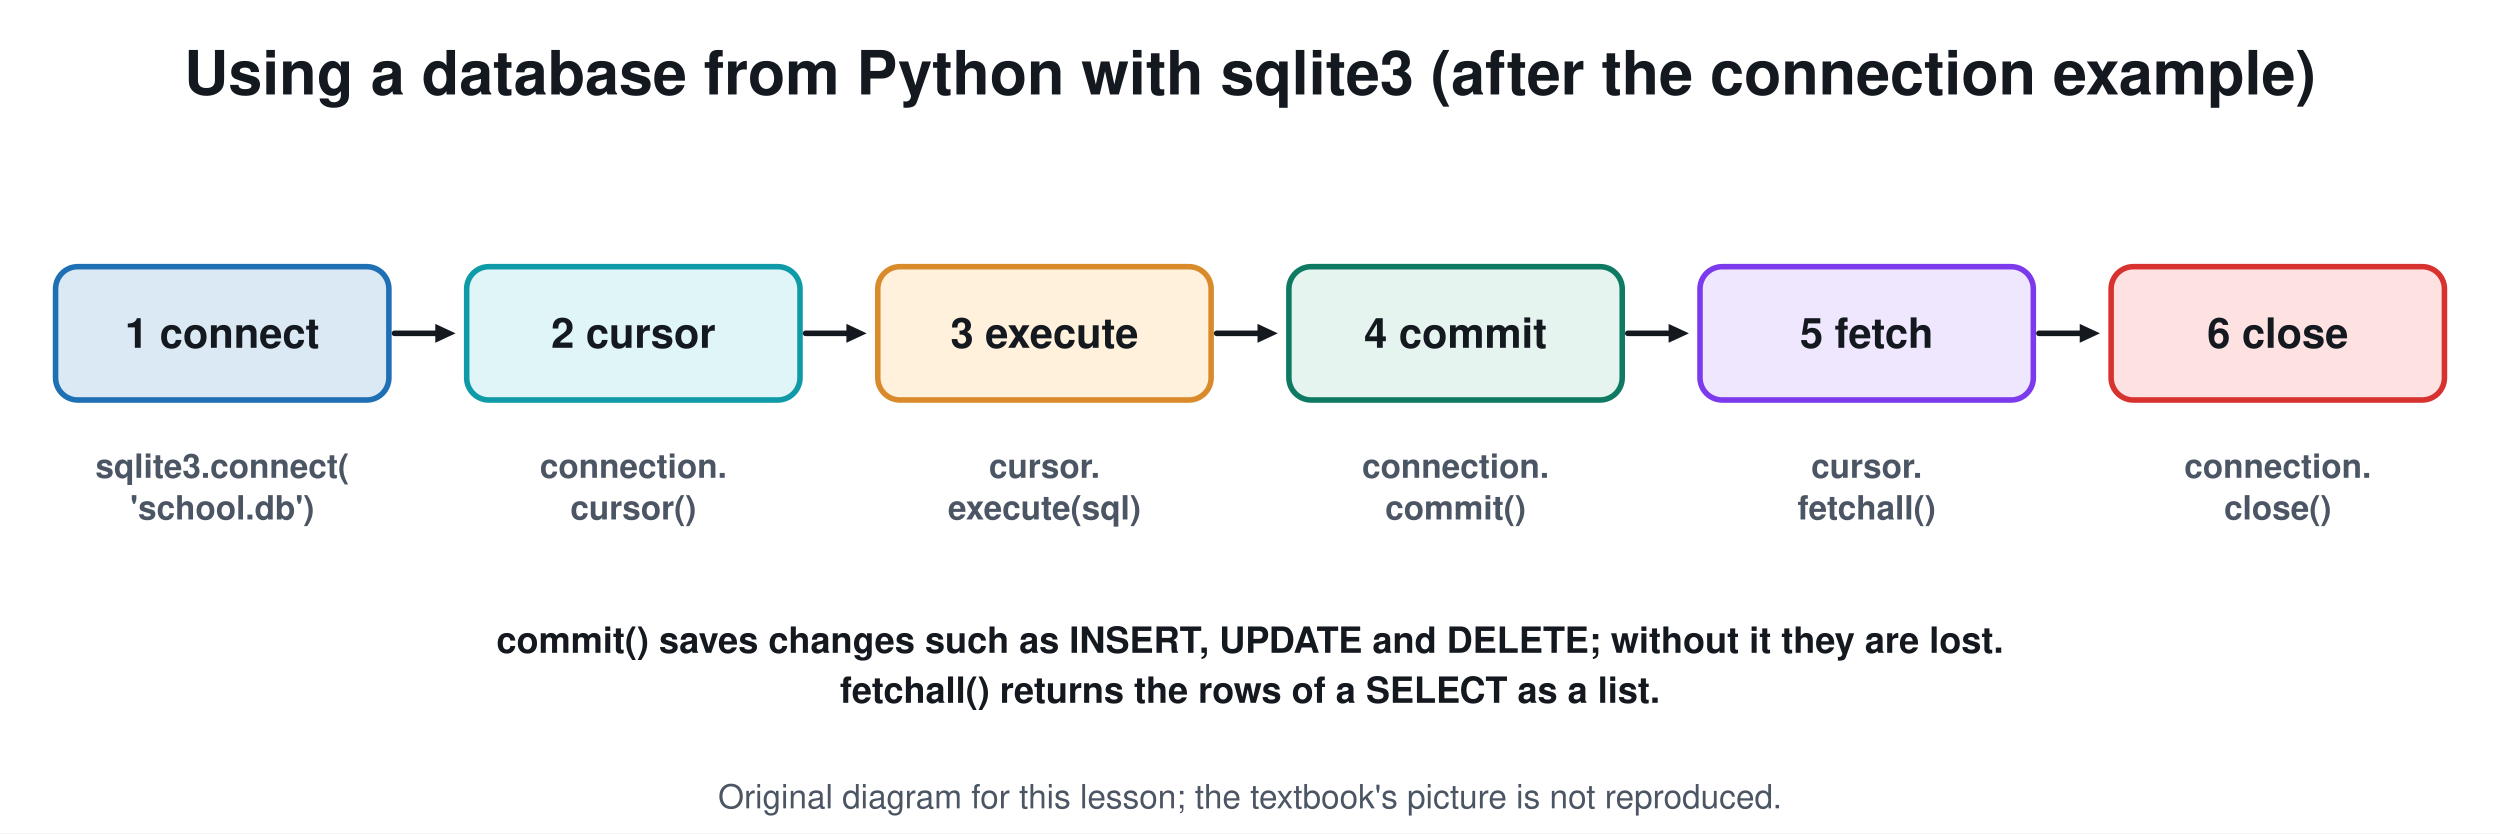
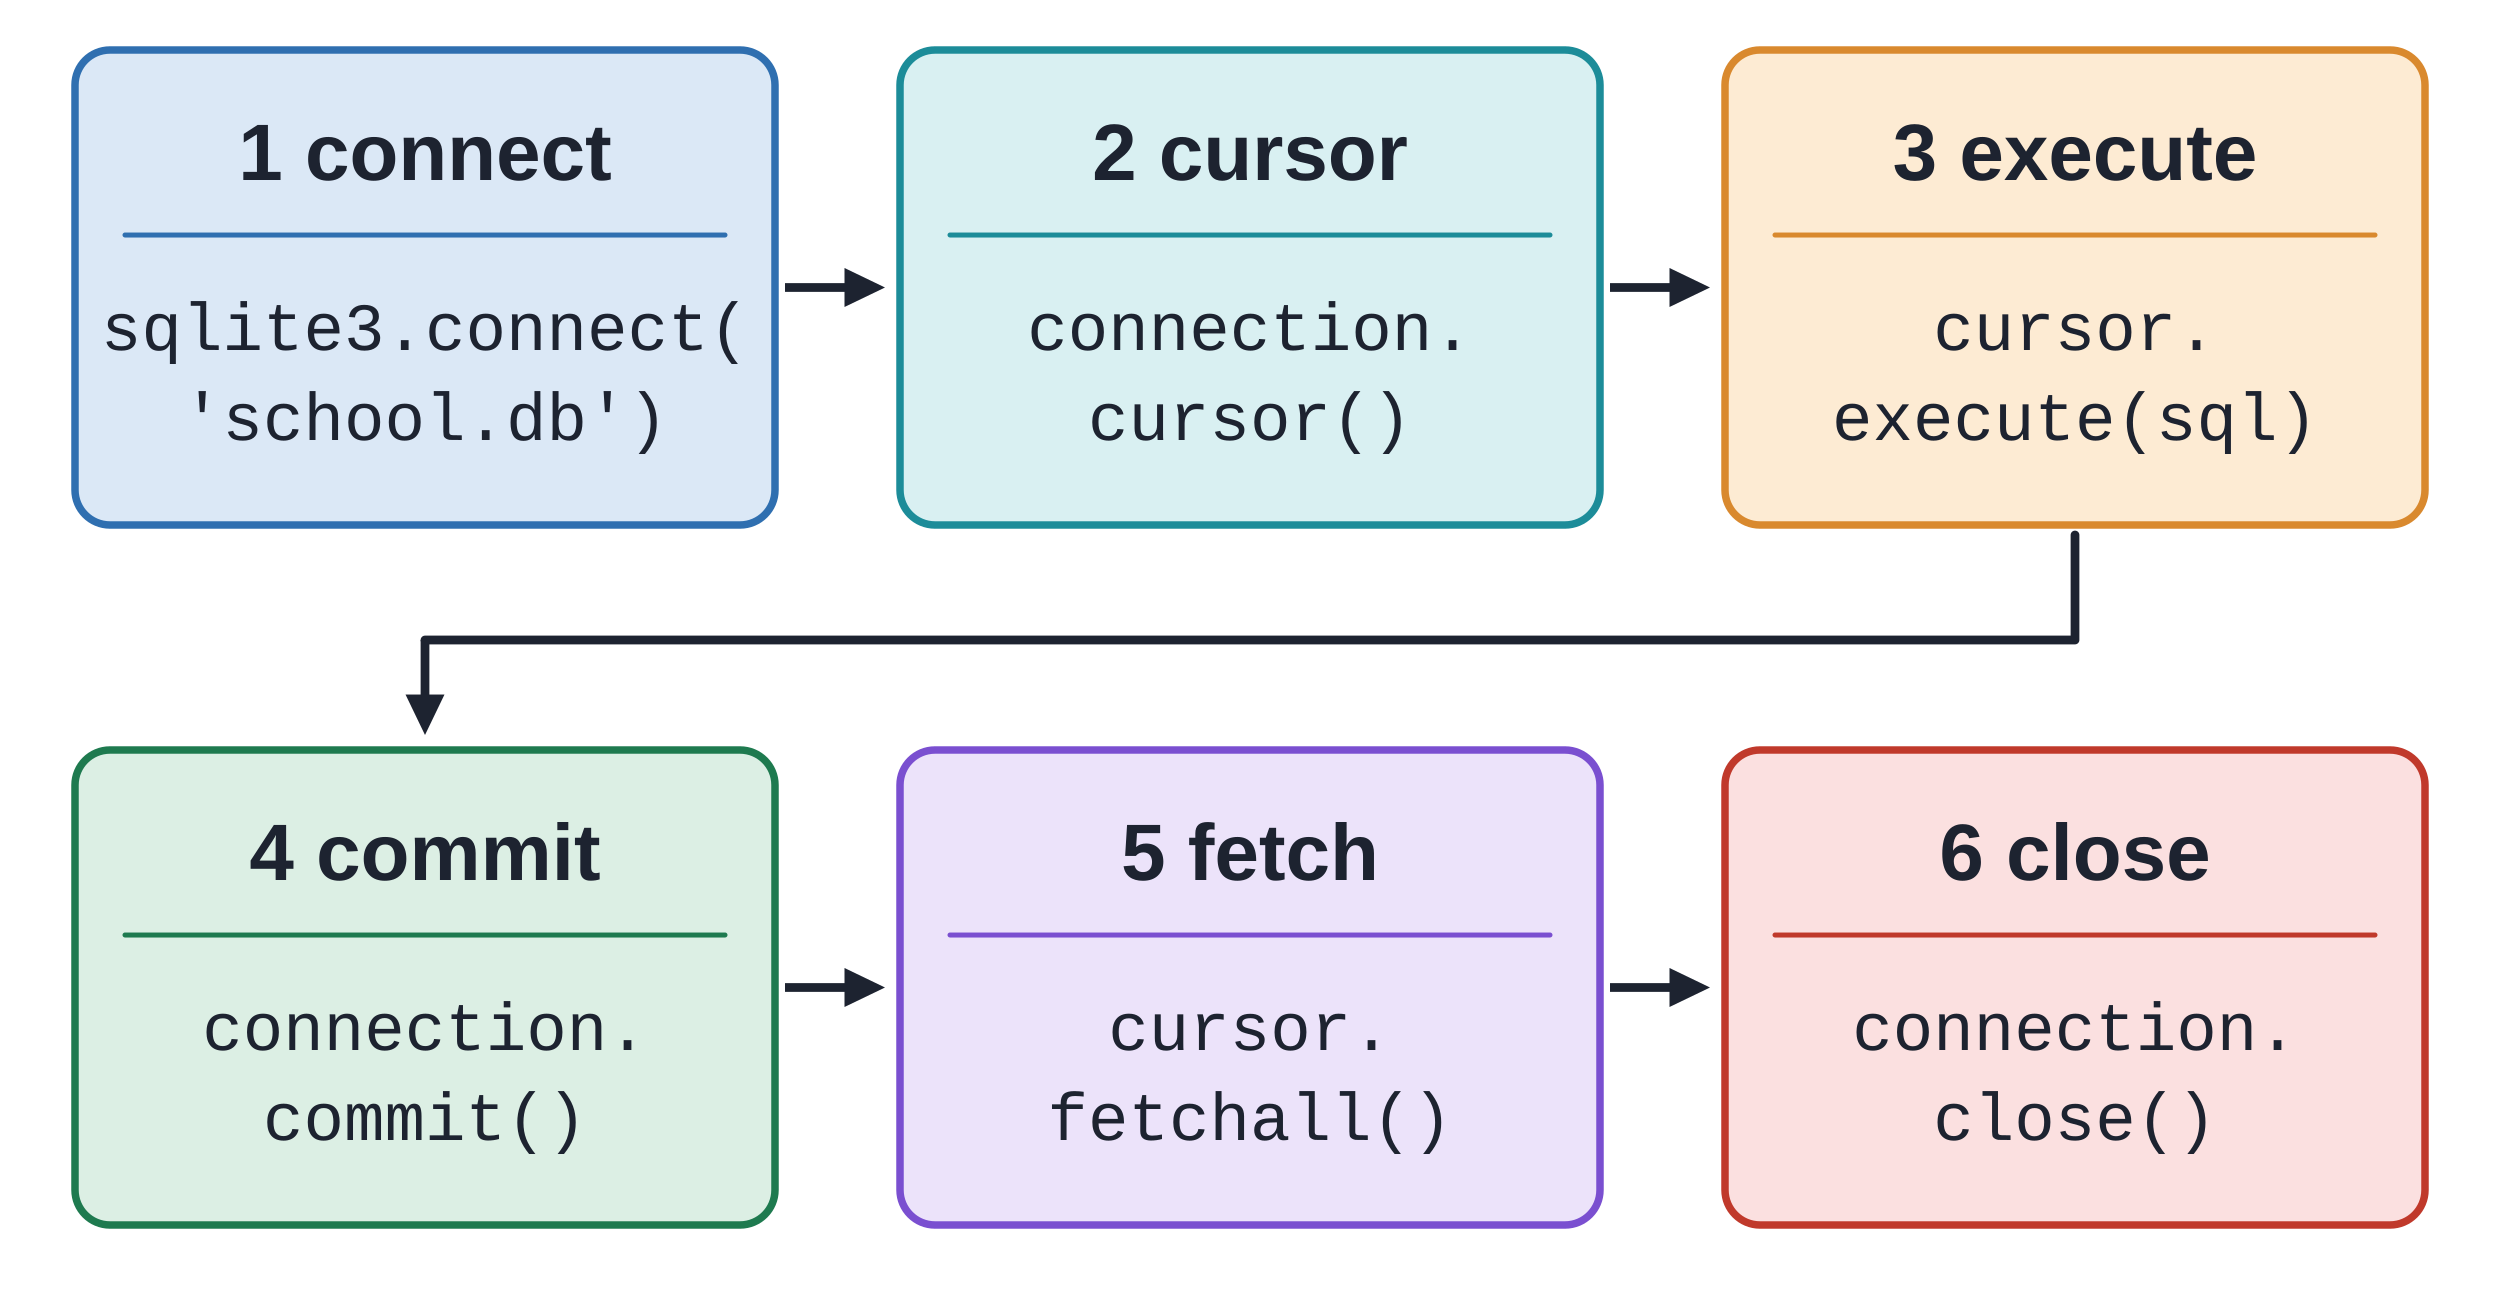
- <svg xmlns="http://www.w3.org/2000/svg" viewBox="0 0 900 300" font-family="Segoe UI, Helvetica, Arial, sans-serif">
-   <rect width="900" height="300" fill="#ffffff" />
-   <text x="450.0" y="34.0" font-size="22" fill="#14181f" text-anchor="middle" font-weight="700">Using a database from Python with sqlite3 (after the connection example)</text>
-   <rect x="20.0" y="96.0" width="120.0" height="48.0" rx="8" stroke="#1f6fb5" stroke-width="2" fill="#dbe9f5" />
-   <text x="80.0" y="125.2" font-size="15" fill="#14181f" text-anchor="middle" font-weight="700">1 connect</text>
-   <text x="80.0" y="172.0" font-size="12" fill="#4b5563" text-anchor="middle" font-weight="700">sqlite3.connect(</text>
-   <text x="80.0" y="187.0" font-size="12" fill="#4b5563" text-anchor="middle" font-weight="700">'school.db')</text>
-   <line x1="142.0" y1="120.0" x2="157.6" y2="120.0" stroke="#14181f" stroke-width="2" stroke-linecap="round" />
-   <path d="M164.0 120.0 L156.7 123.4 L156.7 116.6 Z" fill="#14181f" />
-   <rect x="168.0" y="96.0" width="120.0" height="48.0" rx="8" stroke="#0e9aa7" stroke-width="2" fill="#dff5f7" />
-   <text x="228.0" y="125.2" font-size="15" fill="#14181f" text-anchor="middle" font-weight="700">2 cursor</text>
-   <text x="228.0" y="172.0" font-size="12" fill="#4b5563" text-anchor="middle" font-weight="700">connection.</text>
-   <text x="228.0" y="187.0" font-size="12" fill="#4b5563" text-anchor="middle" font-weight="700">cursor()</text>
-   <line x1="290.0" y1="120.0" x2="305.6" y2="120.0" stroke="#14181f" stroke-width="2" stroke-linecap="round" />
-   <path d="M312.0 120.0 L304.7 123.4 L304.7 116.6 Z" fill="#14181f" />
-   <rect x="316.0" y="96.0" width="120.0" height="48.0" rx="8" stroke="#d98b2b" stroke-width="2" fill="#fff1dc" />
-   <text x="376.0" y="125.2" font-size="15" fill="#14181f" text-anchor="middle" font-weight="700">3 execute</text>
-   <text x="376.0" y="172.0" font-size="12" fill="#4b5563" text-anchor="middle" font-weight="700">cursor.</text>
-   <text x="376.0" y="187.0" font-size="12" fill="#4b5563" text-anchor="middle" font-weight="700">execute(sql)</text>
-   <line x1="438.0" y1="120.0" x2="453.6" y2="120.0" stroke="#14181f" stroke-width="2" stroke-linecap="round" />
-   <path d="M460.0 120.0 L452.7 123.4 L452.7 116.6 Z" fill="#14181f" />
-   <rect x="464.0" y="96.0" width="120.0" height="48.0" rx="8" stroke="#0f7a62" stroke-width="2" fill="#e6f4ef" />
-   <text x="524.0" y="125.2" font-size="15" fill="#14181f" text-anchor="middle" font-weight="700">4 commit</text>
-   <text x="524.0" y="172.0" font-size="12" fill="#4b5563" text-anchor="middle" font-weight="700">connection.</text>
-   <text x="524.0" y="187.0" font-size="12" fill="#4b5563" text-anchor="middle" font-weight="700">commit()</text>
-   <line x1="586.0" y1="120.0" x2="601.6" y2="120.0" stroke="#14181f" stroke-width="2" stroke-linecap="round" />
-   <path d="M608.0 120.0 L600.7 123.4 L600.7 116.6 Z" fill="#14181f" />
-   <rect x="612.0" y="96.0" width="120.0" height="48.0" rx="8" stroke="#7c3aed" stroke-width="2" fill="#efe7fd" />
-   <text x="672.0" y="125.2" font-size="15" fill="#14181f" text-anchor="middle" font-weight="700">5 fetch</text>
-   <text x="672.0" y="172.0" font-size="12" fill="#4b5563" text-anchor="middle" font-weight="700">cursor.</text>
-   <text x="672.0" y="187.0" font-size="12" fill="#4b5563" text-anchor="middle" font-weight="700">fetchall()</text>
-   <line x1="734.0" y1="120.0" x2="749.6" y2="120.0" stroke="#14181f" stroke-width="2" stroke-linecap="round" />
-   <path d="M756.0 120.0 L748.7 123.4 L748.7 116.6 Z" fill="#14181f" />
-   <rect x="760.0" y="96.0" width="120.0" height="48.0" rx="8" stroke="#d7322f" stroke-width="2" fill="#fde2e1" />
-   <text x="820.0" y="125.2" font-size="15" fill="#14181f" text-anchor="middle" font-weight="700">6 close</text>
-   <text x="820.0" y="172.0" font-size="12" fill="#4b5563" text-anchor="middle" font-weight="700">connection.</text>
-   <text x="820.0" y="187.0" font-size="12" fill="#4b5563" text-anchor="middle" font-weight="700">close()</text>
-   <text x="450.0" y="235.0" font-size="13" fill="#14181f" text-anchor="middle" font-weight="700">commit() saves changes such as INSERT, UPDATE and DELETE; without it they are lost.</text>
-   <text x="450.0" y="253.0" font-size="13" fill="#14181f" text-anchor="middle" font-weight="700">fetchall() returns the rows of a SELECT as a list.</text>
-   <text x="450.0" y="291" font-size="12" fill="#4b5563" text-anchor="middle">Original diagram for this lesson; the textbook's picture is not reproduced.</text>
+ <svg xmlns="http://www.w3.org/2000/svg" viewBox="0 0 1000 520" font-family="Arial, Helvetica, sans-serif">
+   <rect width="1000" height="520" fill="#ffffff" />
+   <rect x="30.0" y="20.0" width="280.0" height="190.0" rx="14" fill="#dbe8f6" stroke="#2f6fb0" stroke-width="3" />
+   <text x="170.0" y="72.0" font-size="32" fill="#1d2330" text-anchor="middle" font-family="Arial, Helvetica, sans-serif" font-weight="700">1 connect</text>
+   <line x1="50.0" y1="94.0" x2="290.0" y2="94.0" stroke="#2f6fb0" stroke-width="2" stroke-linecap="round" />
+   <text x="170.0" y="140.0" font-size="27" fill="#1d2330" text-anchor="middle" font-family="Consolas, Courier New, monospace">sqlite3.connect(</text>
+   <text x="170.0" y="176.0" font-size="27" fill="#1d2330" text-anchor="middle" font-family="Consolas, Courier New, monospace">'school.db')</text>
+   <rect x="360.0" y="20.0" width="280.0" height="190.0" rx="14" fill="#d9f0f2" stroke="#1c8c99" stroke-width="3" />
+   <text x="500.0" y="72.0" font-size="32" fill="#1d2330" text-anchor="middle" font-family="Arial, Helvetica, sans-serif" font-weight="700">2 cursor</text>
+   <line x1="380.0" y1="94.0" x2="620.0" y2="94.0" stroke="#1c8c99" stroke-width="2" stroke-linecap="round" />
+   <text x="500.0" y="140.0" font-size="27" fill="#1d2330" text-anchor="middle" font-family="Consolas, Courier New, monospace">connection.</text>
+   <text x="500.0" y="176.0" font-size="27" fill="#1d2330" text-anchor="middle" font-family="Consolas, Courier New, monospace">cursor()</text>
+   <rect x="690.0" y="20.0" width="280.0" height="190.0" rx="14" fill="#fdebd3" stroke="#d9892e" stroke-width="3" />
+   <text x="830.0" y="72.0" font-size="32" fill="#1d2330" text-anchor="middle" font-family="Arial, Helvetica, sans-serif" font-weight="700">3 execute</text>
+   <line x1="710.0" y1="94.0" x2="950.0" y2="94.0" stroke="#d9892e" stroke-width="2" stroke-linecap="round" />
+   <text x="830.0" y="140.0" font-size="27" fill="#1d2330" text-anchor="middle" font-family="Consolas, Courier New, monospace">cursor.</text>
+   <text x="830.0" y="176.0" font-size="27" fill="#1d2330" text-anchor="middle" font-family="Consolas, Courier New, monospace">execute(sql)</text>
+   <rect x="30.0" y="300.0" width="280.0" height="190.0" rx="14" fill="#dcefe4" stroke="#1e7a4f" stroke-width="3" />
+   <text x="170.0" y="352.0" font-size="32" fill="#1d2330" text-anchor="middle" font-family="Arial, Helvetica, sans-serif" font-weight="700">4 commit</text>
+   <line x1="50.0" y1="374.0" x2="290.0" y2="374.0" stroke="#1e7a4f" stroke-width="2" stroke-linecap="round" />
+   <text x="170.0" y="420.0" font-size="27" fill="#1d2330" text-anchor="middle" font-family="Consolas, Courier New, monospace">connection.</text>
+   <text x="170.0" y="456.0" font-size="27" fill="#1d2330" text-anchor="middle" font-family="Consolas, Courier New, monospace">commit()</text>
+   <rect x="360.0" y="300.0" width="280.0" height="190.0" rx="14" fill="#ece3fa" stroke="#7a4fd0" stroke-width="3" />
+   <text x="500.0" y="352.0" font-size="32" fill="#1d2330" text-anchor="middle" font-family="Arial, Helvetica, sans-serif" font-weight="700">5 fetch</text>
+   <line x1="380.0" y1="374.0" x2="620.0" y2="374.0" stroke="#7a4fd0" stroke-width="2" stroke-linecap="round" />
+   <text x="500.0" y="420.0" font-size="27" fill="#1d2330" text-anchor="middle" font-family="Consolas, Courier New, monospace">cursor.</text>
+   <text x="500.0" y="456.0" font-size="27" fill="#1d2330" text-anchor="middle" font-family="Consolas, Courier New, monospace">fetchall()</text>
+   <rect x="690.0" y="300.0" width="280.0" height="190.0" rx="14" fill="#fbe0e0" stroke="#c0392b" stroke-width="3" />
+   <text x="830.0" y="352.0" font-size="32" fill="#1d2330" text-anchor="middle" font-family="Arial, Helvetica, sans-serif" font-weight="700">6 close</text>
+   <line x1="710.0" y1="374.0" x2="950.0" y2="374.0" stroke="#c0392b" stroke-width="2" stroke-linecap="round" />
+   <text x="830.0" y="420.0" font-size="27" fill="#1d2330" text-anchor="middle" font-family="Consolas, Courier New, monospace">connection.</text>
+   <text x="830.0" y="456.0" font-size="27" fill="#1d2330" text-anchor="middle" font-family="Consolas, Courier New, monospace">close()</text>
+   <line x1="314.0" y1="115.0" x2="338.7" y2="115.0" stroke="#1d2330" stroke-width="3.5" stroke-linecap="butt" />
+   <path d="M354.0 115.0 L337.8 122.8 L337.8 107.2 Z" fill="#1d2330" />
+   <line x1="644.0" y1="115.0" x2="668.7" y2="115.0" stroke="#1d2330" stroke-width="3.5" stroke-linecap="butt" />
+   <path d="M684.0 115.0 L667.8 122.8 L667.8 107.2 Z" fill="#1d2330" />
+   <line x1="314.0" y1="395.0" x2="338.7" y2="395.0" stroke="#1d2330" stroke-width="3.5" stroke-linecap="butt" />
+   <path d="M354.0 395.0 L337.8 402.8 L337.8 387.2 Z" fill="#1d2330" />
+   <line x1="644.0" y1="395.0" x2="668.7" y2="395.0" stroke="#1d2330" stroke-width="3.5" stroke-linecap="butt" />
+   <path d="M684.0 395.0 L667.8 402.8 L667.8 387.2 Z" fill="#1d2330" />
+   <path d="M830.0 214 L830.0 256 L170.0 256" fill="none" stroke="#1d2330" stroke-width="3.5" stroke-linejoin="round" stroke-linecap="round" />
+   <line x1="170.0" y1="256.0" x2="170.0" y2="278.7" stroke="#1d2330" stroke-width="3.5" stroke-linecap="butt" />
+   <path d="M170.0 294.0 L162.2 277.8 L177.8 277.8 Z" fill="#1d2330" />
</svg>
